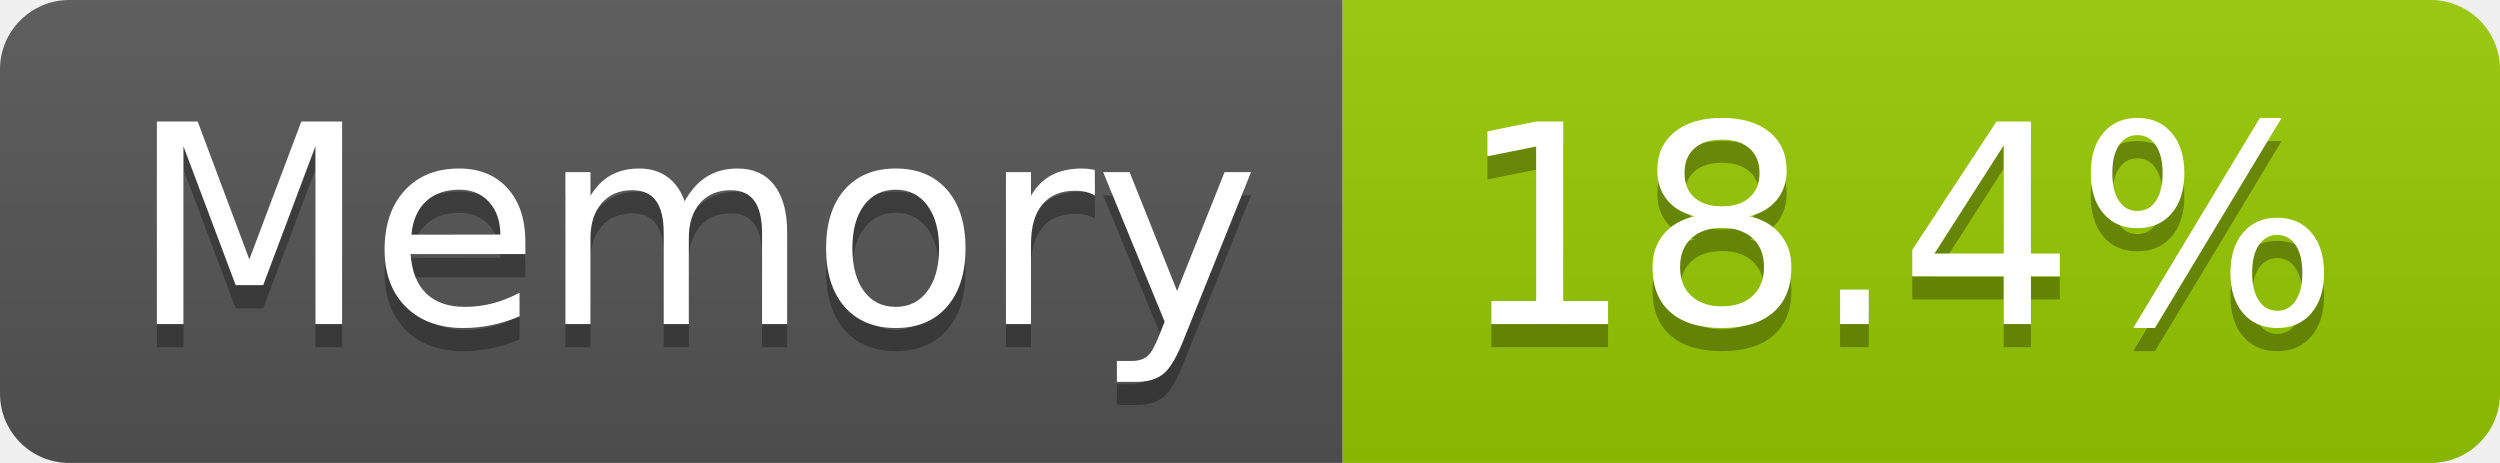
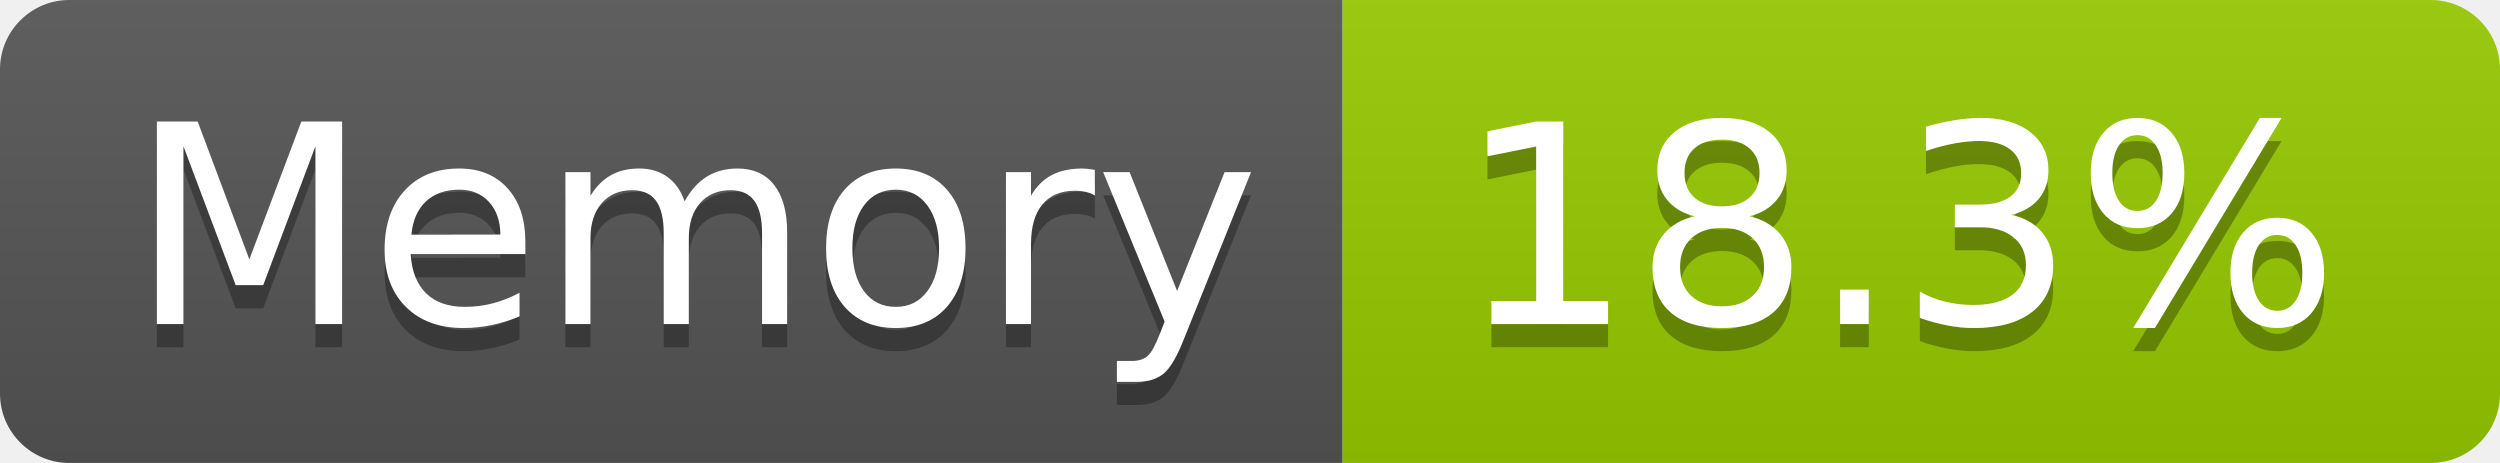
- <svg xmlns="http://www.w3.org/2000/svg" width="108" height="20" role="img" aria-label="Memory: 18.4%">
+ <svg xmlns="http://www.w3.org/2000/svg" width="108" height="20" role="img" aria-label="Memory: 18.3%">
  <linearGradient id="s" x2="0" y2="100%">
    <stop offset="0" stop-color="#bbb" stop-opacity=".1" />
    <stop offset="1" stop-opacity=".1" />
  </linearGradient>
  <clipPath id="r">
    <rect width="108" height="20" rx="3" fill="#fff" />
  </clipPath>
  <g clip-path="url(#r)">
    <rect width="58" height="20" fill="#555" />
    <rect x="58" width="50" height="20" fill="#97ca00" />
    <rect width="108" height="20" fill="url(#s)" />
  </g>
  <g fill="#fff" text-anchor="middle" font-family="Verdana,Geneva,DejaVu Sans,sans-serif" text-rendering="geometricPrecision" font-size="120">
    <text aria-hidden="true" x="300" y="150" fill="#010101" fill-opacity=".3" transform="scale(.1)" textLength="466">Memory</text>
    <text x="300" y="140" transform="scale(.1)" fill="#fff" textLength="466">Memory</text>
-     <text aria-hidden="true" x="820" y="150" fill="#010101" fill-opacity=".3" transform="scale(.1)" textLength="390">18.4%</text>
-     <text x="820" y="140" transform="scale(.1)" fill="#fff" textLength="390">18.4%</text>
+     <text aria-hidden="true" x="820" y="150" fill="#010101" fill-opacity=".3" transform="scale(.1)" textLength="390">18.3%</text>
+     <text x="820" y="140" transform="scale(.1)" fill="#fff" textLength="390">18.3%</text>
  </g>
</svg>
